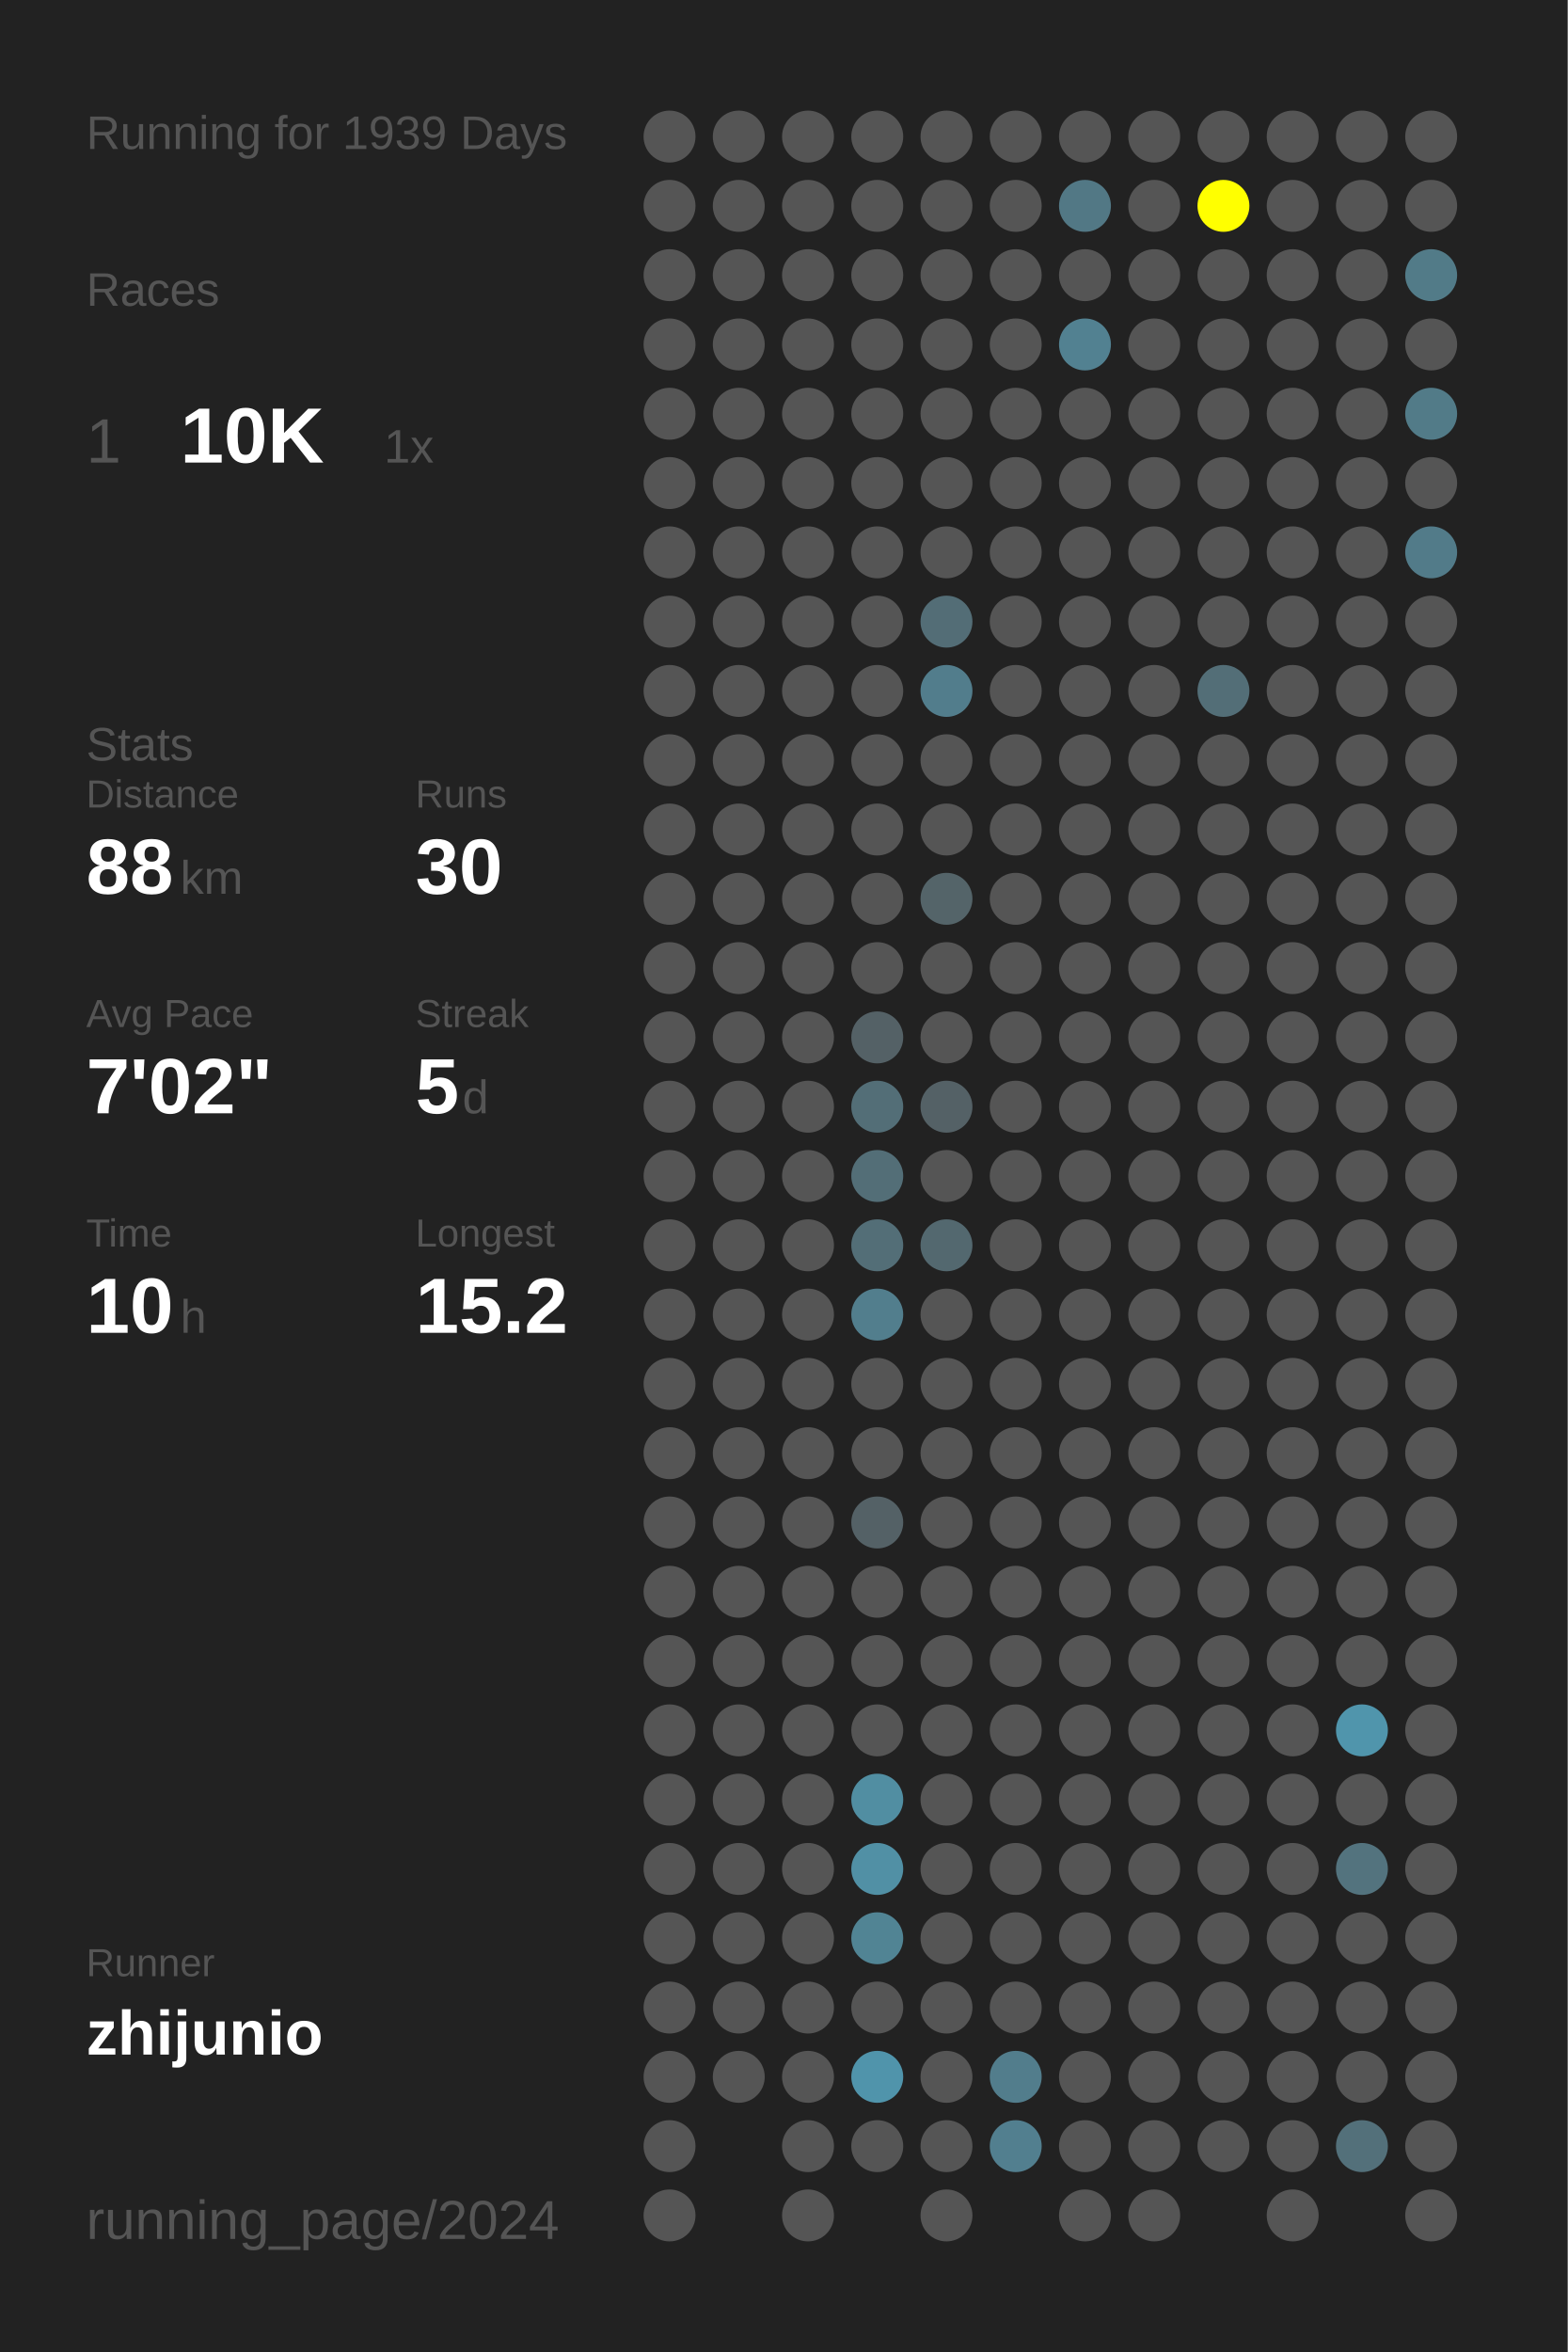
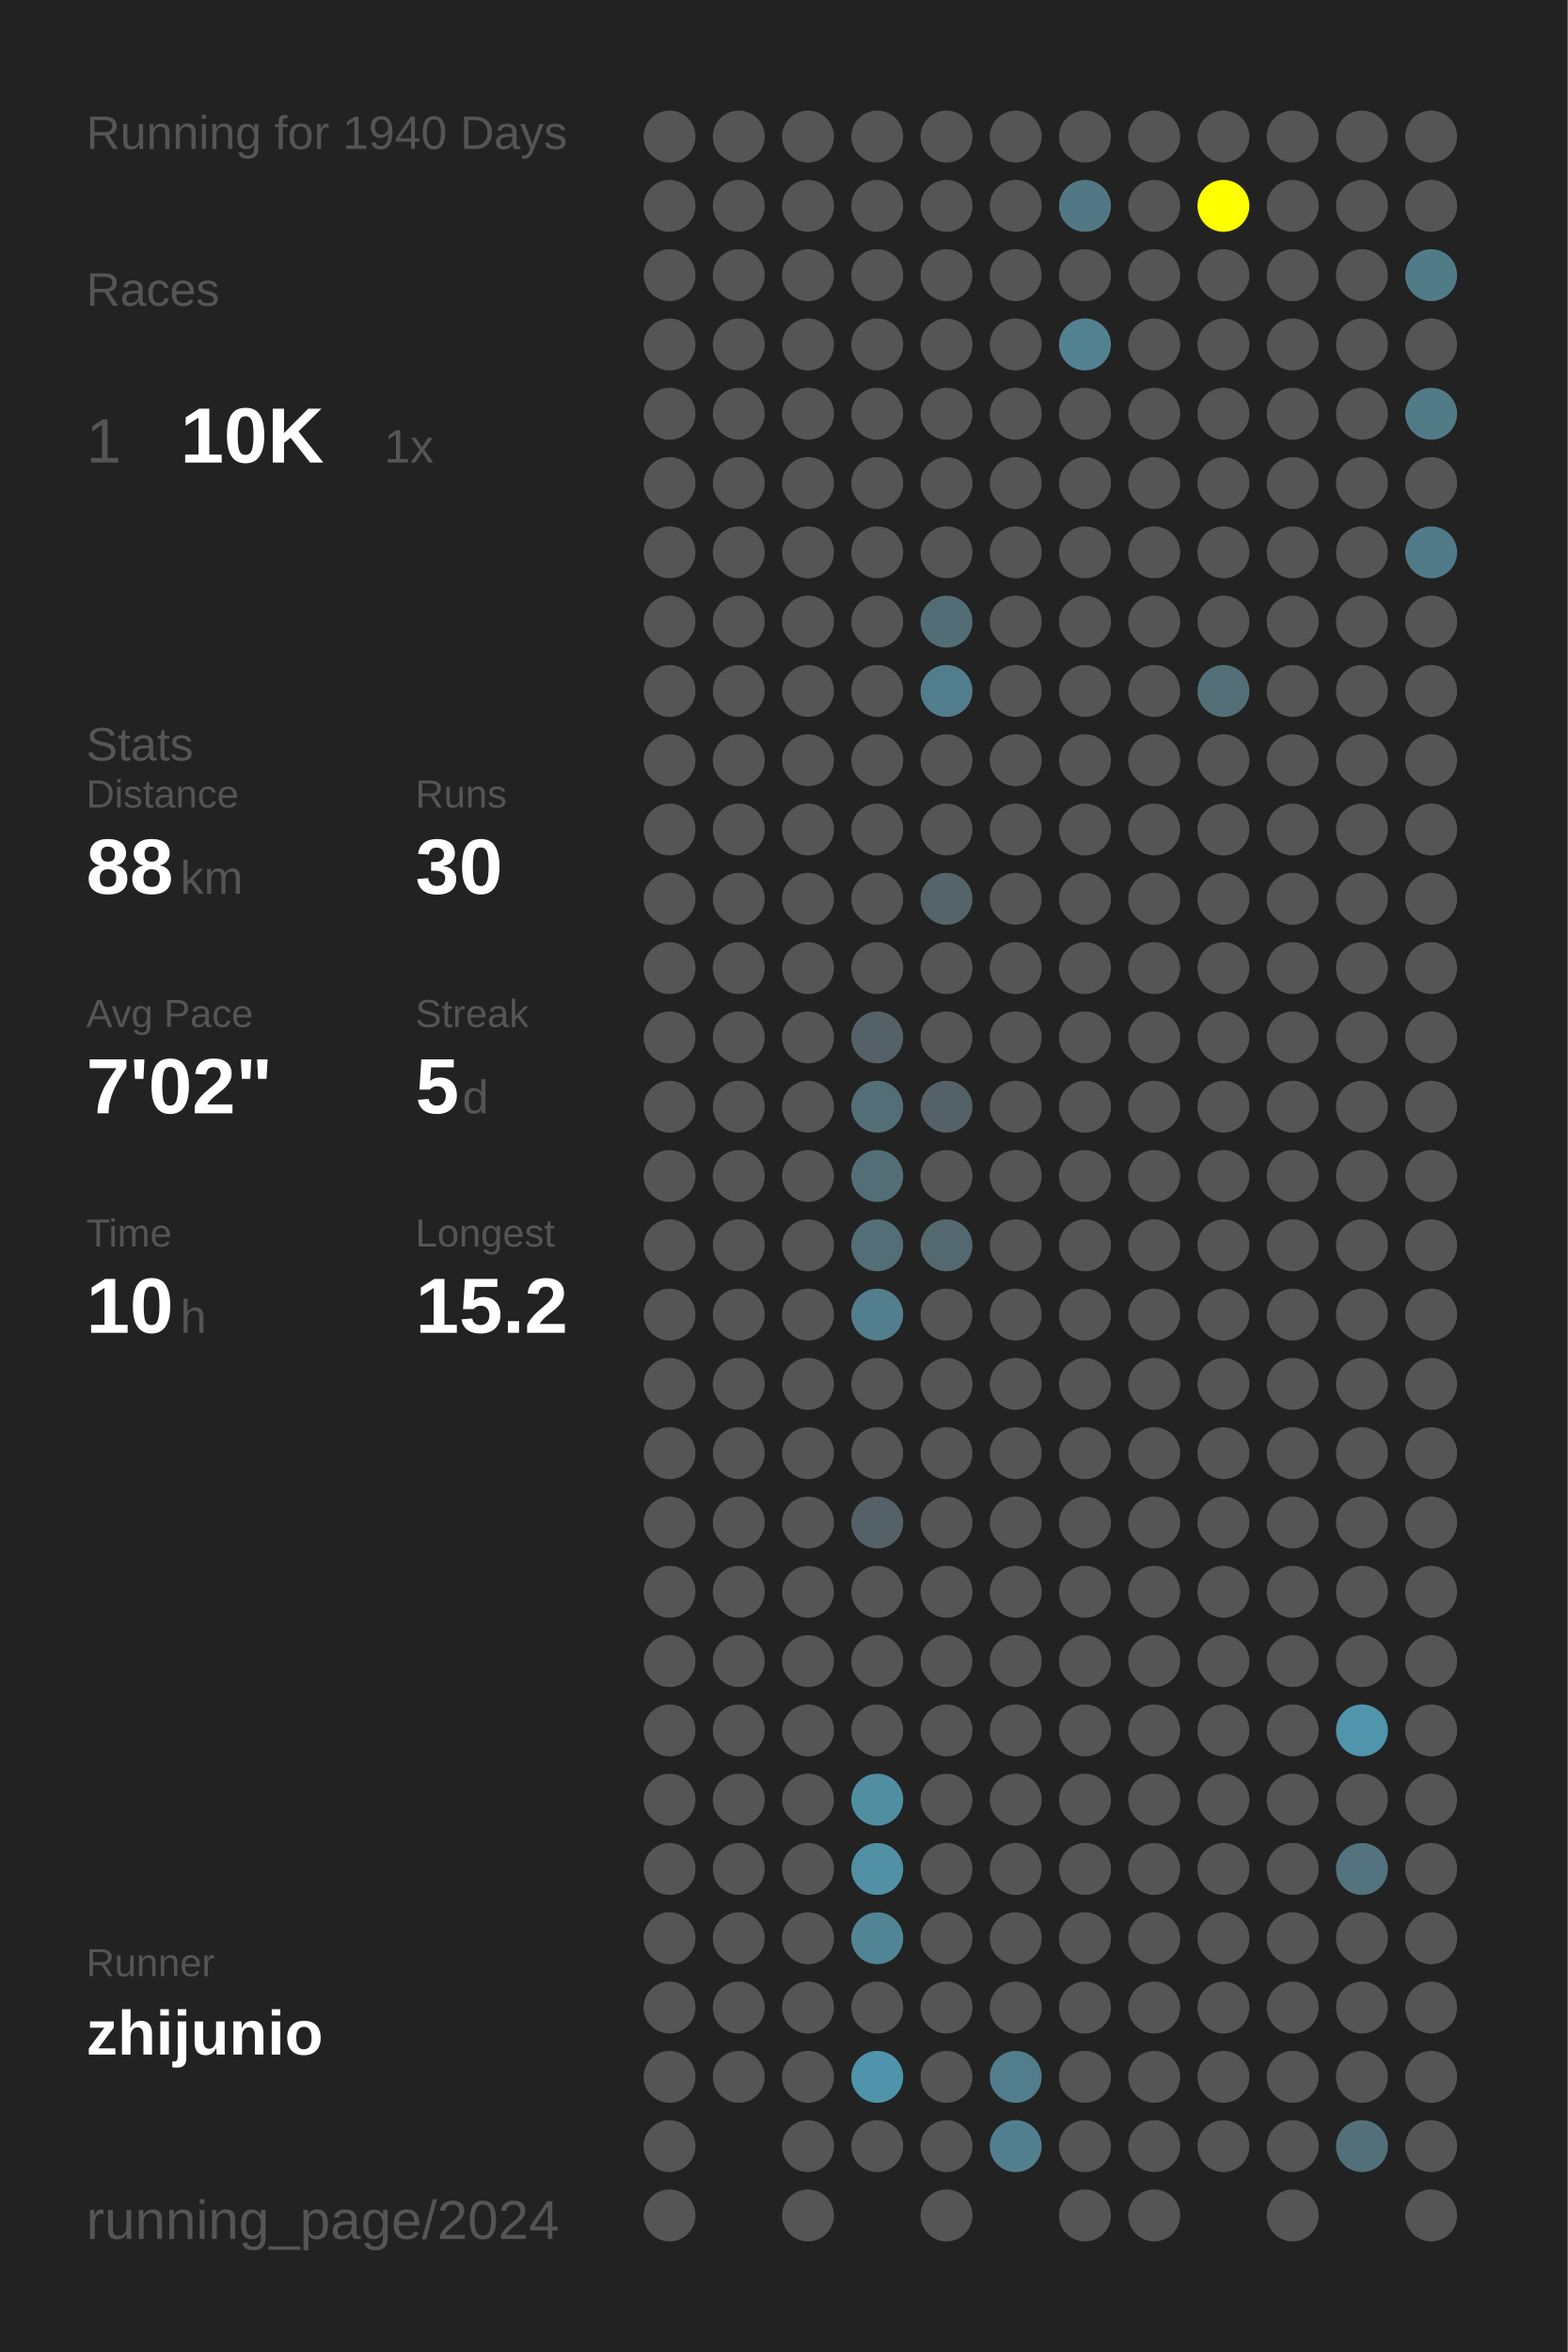
<svg xmlns="http://www.w3.org/2000/svg" baseProfile="full" height="300mm" version="1.1" viewBox="0,0,200,300" width="200mm">
  <defs />
  <rect fill="#222222" height="300" width="200" x="0" y="0" />
-   <text fill="#555555" style="font-size:6px; font-family:Arial;" x="11" y="19">Running for 1939 Days</text>
+   <text fill="#555555" style="font-size:6px; font-family:Arial;" x="11" y="19">Running for 1940 Days</text>
  <text fill="#555555" style="font-size:6px; font-family:Arial;" x="11" y="39">Races</text>
  <text fill="#555555" style="font-size:8px; font-family:Arial;" x="11" y="59">1</text>
  <text fill="#FFFFFF" style="font-size:10px; font-family:Arial; font-weight:bold;" x="23" y="59">10K</text>
  <text fill="#555555" style="font-size:6px; font-family:Arial;" x="49" y="59">1x</text>
  <text fill="#555555" style="font-size:6px; font-family:Arial;" x="11" y="97">Stats</text>
  <text fill="#555555" style="font-size:5px; font-family:Arial;" x="11" y="103">Distance</text>
  <text fill="#FFFFFF" style="font-size:10px; font-family:Arial; font-weight:bold;" x="11" y="114">88</text>
  <text fill="#555555" style="font-size:6px; font-family:Arial;" x="23" y="114">km</text>
  <text fill="#555555" style="font-size:5px; font-family:Arial;" x="53" y="103">Runs</text>
  <text fill="#FFFFFF" style="font-size:10px; font-family:Arial; font-weight:bold;" x="53" y="114">30</text>
  <text fill="#555555" style="font-size:5px; font-family:Arial;" x="11" y="131">Avg Pace</text>
  <text fill="#FFFFFF" style="font-size:10px; font-family:Arial; font-weight:bold;" x="11" y="142">7'02"</text>
  <text fill="#555555" style="font-size:5px; font-family:Arial;" x="53" y="131">Streak</text>
  <text fill="#FFFFFF" style="font-size:10px; font-family:Arial; font-weight:bold;" x="53" y="142">5</text>
  <text fill="#555555" style="font-size:6px; font-family:Arial;" x="59" y="142">d</text>
  <text fill="#555555" style="font-size:5px; font-family:Arial;" x="11" y="159">Time</text>
  <text fill="#FFFFFF" style="font-size:10px; font-family:Arial; font-weight:bold;" x="11" y="170">10</text>
  <text fill="#555555" style="font-size:6px; font-family:Arial;" x="23" y="170">h</text>
  <text fill="#555555" style="font-size:5px; font-family:Arial;" x="53" y="159">Longest</text>
  <text fill="#FFFFFF" style="font-size:10px; font-family:Arial; font-weight:bold;" x="53" y="170">15.2</text>
  <text fill="#555555" style="font-size:5px; font-family:Arial;" x="11" y="252.065">Runner</text>
  <text fill="#FFFFFF" style="font-size:8px; font-family:Arial; font-weight:bold;" x="11" y="262.065">zhijunio</text>
  <text fill="#555555" style="font-size:7px; font-family:Arial;" x="11" y="285.581">running_page/2024</text>
  <circle cx="85.417" cy="17.419" fill="#555555" r="3.312" />
  <circle cx="85.417" cy="26.258" fill="#555555" r="3.312" />
  <circle cx="85.417" cy="35.097" fill="#555555" r="3.312" />
  <circle cx="85.417" cy="43.935" fill="#555555" r="3.312" />
  <circle cx="85.417" cy="52.774" fill="#555555" r="3.312" />
  <circle cx="85.417" cy="61.613" fill="#555555" r="3.312" />
  <circle cx="85.417" cy="70.452" fill="#555555" r="3.312" />
  <circle cx="85.417" cy="79.29" fill="#555555" r="3.312" />
  <circle cx="85.417" cy="88.129" fill="#555555" r="3.312" />
  <circle cx="85.417" cy="96.968" fill="#555555" r="3.312" />
  <circle cx="85.417" cy="105.806" fill="#555555" r="3.312" />
  <circle cx="85.417" cy="114.645" fill="#555555" r="3.312" />
  <circle cx="85.417" cy="123.484" fill="#555555" r="3.312" />
  <circle cx="85.417" cy="132.323" fill="#555555" r="3.312" />
  <circle cx="85.417" cy="141.161" fill="#555555" r="3.312" />
  <circle cx="85.417" cy="150" fill="#555555" r="3.312" />
  <circle cx="85.417" cy="158.839" fill="#555555" r="3.312" />
  <circle cx="85.417" cy="167.677" fill="#555555" r="3.312" />
  <circle cx="85.417" cy="176.516" fill="#555555" r="3.312" />
  <circle cx="85.417" cy="185.355" fill="#555555" r="3.312" />
  <circle cx="85.417" cy="194.194" fill="#555555" r="3.312" />
  <circle cx="85.417" cy="203.032" fill="#555555" r="3.312" />
  <circle cx="85.417" cy="211.871" fill="#555555" r="3.312" />
  <circle cx="85.417" cy="220.71" fill="#555555" r="3.312" />
  <circle cx="85.417" cy="229.548" fill="#555555" r="3.312" />
  <circle cx="85.417" cy="238.387" fill="#555555" r="3.312" />
  <circle cx="85.417" cy="247.226" fill="#555555" r="3.312" />
  <circle cx="85.417" cy="256.065" fill="#555555" r="3.312" />
  <circle cx="85.417" cy="264.903" fill="#555555" r="3.312" />
  <circle cx="85.417" cy="273.742" fill="#555555" r="3.312" />
  <circle cx="85.417" cy="282.581" fill="#555555" r="3.312" />
  <circle cx="94.25" cy="17.419" fill="#555555" r="3.312" />
  <circle cx="94.25" cy="26.258" fill="#555555" r="3.312" />
  <circle cx="94.25" cy="35.097" fill="#555555" r="3.312" />
  <circle cx="94.25" cy="43.935" fill="#555555" r="3.312" />
  <circle cx="94.25" cy="52.774" fill="#555555" r="3.312" />
  <circle cx="94.25" cy="61.613" fill="#555555" r="3.312" />
  <circle cx="94.25" cy="70.452" fill="#555555" r="3.312" />
  <circle cx="94.25" cy="79.29" fill="#555555" r="3.312" />
  <circle cx="94.25" cy="88.129" fill="#555555" r="3.312" />
  <circle cx="94.25" cy="96.968" fill="#555555" r="3.312" />
  <circle cx="94.25" cy="105.806" fill="#555555" r="3.312" />
  <circle cx="94.25" cy="114.645" fill="#555555" r="3.312" />
  <circle cx="94.25" cy="123.484" fill="#555555" r="3.312" />
  <circle cx="94.25" cy="132.323" fill="#555555" r="3.312" />
  <circle cx="94.25" cy="141.161" fill="#555555" r="3.312" />
  <circle cx="94.25" cy="150" fill="#555555" r="3.312" />
  <circle cx="94.25" cy="158.839" fill="#555555" r="3.312" />
  <circle cx="94.25" cy="167.677" fill="#555555" r="3.312" />
  <circle cx="94.25" cy="176.516" fill="#555555" r="3.312" />
  <circle cx="94.25" cy="185.355" fill="#555555" r="3.312" />
  <circle cx="94.25" cy="194.194" fill="#555555" r="3.312" />
  <circle cx="94.25" cy="203.032" fill="#555555" r="3.312" />
  <circle cx="94.25" cy="211.871" fill="#555555" r="3.312" />
  <circle cx="94.25" cy="220.71" fill="#555555" r="3.312" />
  <circle cx="94.25" cy="229.548" fill="#555555" r="3.312" />
  <circle cx="94.25" cy="238.387" fill="#555555" r="3.312" />
  <circle cx="94.25" cy="247.226" fill="#555555" r="3.312" />
  <circle cx="94.25" cy="256.065" fill="#555555" r="3.312" />
  <circle cx="94.25" cy="264.903" fill="#555555" r="3.312" />
  <circle cx="103.083" cy="17.419" fill="#555555" r="3.312" />
  <circle cx="103.083" cy="26.258" fill="#555555" r="3.312" />
  <circle cx="103.083" cy="35.097" fill="#555555" r="3.312" />
  <circle cx="103.083" cy="43.935" fill="#555555" r="3.312" />
  <circle cx="103.083" cy="52.774" fill="#555555" r="3.312" />
  <circle cx="103.083" cy="61.613" fill="#555555" r="3.312" />
  <circle cx="103.083" cy="70.452" fill="#555555" r="3.312" />
  <circle cx="103.083" cy="79.29" fill="#555555" r="3.312" />
  <circle cx="103.083" cy="88.129" fill="#555555" r="3.312" />
  <circle cx="103.083" cy="96.968" fill="#555555" r="3.312" />
  <circle cx="103.083" cy="105.806" fill="#555555" r="3.312" />
  <circle cx="103.083" cy="114.645" fill="#555555" r="3.312" />
  <circle cx="103.083" cy="123.484" fill="#555555" r="3.312" />
  <circle cx="103.083" cy="132.323" fill="#555555" r="3.312" />
  <circle cx="103.083" cy="141.161" fill="#555555" r="3.312" />
  <circle cx="103.083" cy="150" fill="#555555" r="3.312" />
  <circle cx="103.083" cy="158.839" fill="#555555" r="3.312" />
  <circle cx="103.083" cy="167.677" fill="#555555" r="3.312" />
  <circle cx="103.083" cy="176.516" fill="#555555" r="3.312" />
  <circle cx="103.083" cy="185.355" fill="#555555" r="3.312" />
  <circle cx="103.083" cy="194.194" fill="#555555" r="3.312" />
  <circle cx="103.083" cy="203.032" fill="#555555" r="3.312" />
  <circle cx="103.083" cy="211.871" fill="#555555" r="3.312" />
  <circle cx="103.083" cy="220.71" fill="#555555" r="3.312" />
  <circle cx="103.083" cy="229.548" fill="#555555" r="3.312" />
  <circle cx="103.083" cy="238.387" fill="#555555" r="3.312" />
  <circle cx="103.083" cy="247.226" fill="#555555" r="3.312" />
  <circle cx="103.083" cy="256.065" fill="#555555" r="3.312" />
  <circle cx="103.083" cy="264.903" fill="#555555" r="3.312" />
  <circle cx="103.083" cy="273.742" fill="#555555" r="3.312" />
  <circle cx="103.083" cy="282.581" fill="#555555" r="3.312" />
  <circle cx="111.917" cy="17.419" fill="#555555" r="3.312" />
  <circle cx="111.917" cy="26.258" fill="#555555" r="3.312" />
  <circle cx="111.917" cy="35.097" fill="#555555" r="3.312" />
  <circle cx="111.917" cy="43.935" fill="#555555" r="3.312" />
  <circle cx="111.917" cy="52.774" fill="#555555" r="3.312" />
  <circle cx="111.917" cy="61.613" fill="#555555" r="3.312" />
  <circle cx="111.917" cy="70.452" fill="#555555" r="3.312" />
  <circle cx="111.917" cy="79.29" fill="#555555" r="3.312" />
  <circle cx="111.917" cy="88.129" fill="#555555" r="3.312" />
  <circle cx="111.917" cy="96.968" fill="#555555" r="3.312" />
  <circle cx="111.917" cy="105.806" fill="#555555" r="3.312" />
  <circle cx="111.917" cy="114.645" fill="#555555" r="3.312" />
  <circle cx="111.917" cy="123.484" fill="#555555" r="3.312" />
  <circle cx="111.917" cy="132.323" fill="#546166" r="3.312" />
  <circle cx="111.917" cy="141.161" fill="#536e77" r="3.312" />
  <circle cx="111.917" cy="150" fill="#536e77" r="3.312" />
  <circle cx="111.917" cy="158.839" fill="#536e77" r="3.312" />
  <circle cx="111.917" cy="167.677" fill="#527e8d" r="3.312" />
  <circle cx="111.917" cy="176.516" fill="#555555" r="3.312" />
  <circle cx="111.917" cy="185.355" fill="#555555" r="3.312" />
  <circle cx="111.917" cy="194.194" fill="#546166" r="3.312" />
  <circle cx="111.917" cy="203.032" fill="#555555" r="3.312" />
  <circle cx="111.917" cy="211.871" fill="#555555" r="3.312" />
  <circle cx="111.917" cy="220.71" fill="#555555" r="3.312" />
  <circle cx="111.917" cy="229.548" fill="#518ea2" r="3.312" />
  <circle cx="111.917" cy="238.387" fill="#5190a5" r="3.312" />
  <circle cx="111.917" cy="247.226" fill="#518494" r="3.312" />
  <circle cx="111.917" cy="256.065" fill="#555555" r="3.312" />
  <circle cx="111.917" cy="264.903" fill="#5094ab" r="3.312" />
  <circle cx="111.917" cy="273.742" fill="#555555" r="3.312" />
  <circle cx="120.75" cy="17.419" fill="#555555" r="3.312" />
  <circle cx="120.75" cy="26.258" fill="#555555" r="3.312" />
  <circle cx="120.75" cy="35.097" fill="#555555" r="3.312" />
  <circle cx="120.75" cy="43.935" fill="#555555" r="3.312" />
  <circle cx="120.75" cy="52.774" fill="#555555" r="3.312" />
  <circle cx="120.75" cy="61.613" fill="#555555" r="3.312" />
  <circle cx="120.75" cy="70.452" fill="#555555" r="3.312" />
  <circle cx="120.75" cy="79.29" fill="#536d76" r="3.312" />
  <circle cx="120.75" cy="88.129" fill="#527d8c" r="3.312" />
  <circle cx="120.75" cy="96.968" fill="#555555" r="3.312" />
  <circle cx="120.75" cy="105.806" fill="#555555" r="3.312" />
  <circle cx="120.75" cy="114.645" fill="#546469" r="3.312" />
  <circle cx="120.75" cy="123.484" fill="#555555" r="3.312" />
  <circle cx="120.75" cy="132.323" fill="#555555" r="3.312" />
  <circle cx="120.75" cy="141.161" fill="#546166" r="3.312" />
  <circle cx="120.75" cy="150" fill="#555555" r="3.312" />
  <circle cx="120.75" cy="158.839" fill="#53686f" r="3.312" />
  <circle cx="120.75" cy="167.677" fill="#555555" r="3.312" />
  <circle cx="120.75" cy="176.516" fill="#555555" r="3.312" />
  <circle cx="120.75" cy="185.355" fill="#555555" r="3.312" />
  <circle cx="120.75" cy="194.194" fill="#555555" r="3.312" />
  <circle cx="120.75" cy="203.032" fill="#555555" r="3.312" />
  <circle cx="120.75" cy="211.871" fill="#555555" r="3.312" />
  <circle cx="120.75" cy="220.71" fill="#555555" r="3.312" />
  <circle cx="120.75" cy="229.548" fill="#555555" r="3.312" />
  <circle cx="120.75" cy="238.387" fill="#555555" r="3.312" />
  <circle cx="120.75" cy="247.226" fill="#555555" r="3.312" />
  <circle cx="120.75" cy="256.065" fill="#555555" r="3.312" />
  <circle cx="120.75" cy="264.903" fill="#555555" r="3.312" />
  <circle cx="120.75" cy="273.742" fill="#555555" r="3.312" />
  <circle cx="120.75" cy="282.581" fill="#555555" r="3.312" />
  <circle cx="129.583" cy="17.419" fill="#555555" r="3.312" />
  <circle cx="129.583" cy="26.258" fill="#555555" r="3.312" />
  <circle cx="129.583" cy="35.097" fill="#555555" r="3.312" />
  <circle cx="129.583" cy="43.935" fill="#555555" r="3.312" />
  <circle cx="129.583" cy="52.774" fill="#555555" r="3.312" />
  <circle cx="129.583" cy="61.613" fill="#555555" r="3.312" />
  <circle cx="129.583" cy="70.452" fill="#555555" r="3.312" />
  <circle cx="129.583" cy="79.29" fill="#555555" r="3.312" />
  <circle cx="129.583" cy="88.129" fill="#555555" r="3.312" />
  <circle cx="129.583" cy="96.968" fill="#555555" r="3.312" />
  <circle cx="129.583" cy="105.806" fill="#555555" r="3.312" />
  <circle cx="129.583" cy="114.645" fill="#555555" r="3.312" />
  <circle cx="129.583" cy="123.484" fill="#555555" r="3.312" />
  <circle cx="129.583" cy="132.323" fill="#555555" r="3.312" />
  <circle cx="129.583" cy="141.161" fill="#555555" r="3.312" />
  <circle cx="129.583" cy="150" fill="#555555" r="3.312" />
  <circle cx="129.583" cy="158.839" fill="#555555" r="3.312" />
  <circle cx="129.583" cy="167.677" fill="#555555" r="3.312" />
  <circle cx="129.583" cy="176.516" fill="#555555" r="3.312" />
  <circle cx="129.583" cy="185.355" fill="#555555" r="3.312" />
  <circle cx="129.583" cy="194.194" fill="#555555" r="3.312" />
  <circle cx="129.583" cy="203.032" fill="#555555" r="3.312" />
  <circle cx="129.583" cy="211.871" fill="#555555" r="3.312" />
  <circle cx="129.583" cy="220.71" fill="#555555" r="3.312" />
  <circle cx="129.583" cy="229.548" fill="#555555" r="3.312" />
  <circle cx="129.583" cy="238.387" fill="#555555" r="3.312" />
  <circle cx="129.583" cy="247.226" fill="#555555" r="3.312" />
  <circle cx="129.583" cy="256.065" fill="#555555" r="3.312" />
  <circle cx="129.583" cy="264.903" fill="#527d8c" r="3.312" />
  <circle cx="129.583" cy="273.742" fill="#527f8f" r="3.312" />
  <circle cx="138.417" cy="17.419" fill="#555555" r="3.312" />
  <circle cx="138.417" cy="26.258" fill="#527885" r="3.312" />
  <circle cx="138.417" cy="35.097" fill="#555555" r="3.312" />
  <circle cx="138.417" cy="43.935" fill="#528191" r="3.312" />
  <circle cx="138.417" cy="52.774" fill="#555555" r="3.312" />
  <circle cx="138.417" cy="61.613" fill="#555555" r="3.312" />
  <circle cx="138.417" cy="70.452" fill="#555555" r="3.312" />
  <circle cx="138.417" cy="79.29" fill="#555555" r="3.312" />
  <circle cx="138.417" cy="88.129" fill="#555555" r="3.312" />
  <circle cx="138.417" cy="96.968" fill="#555555" r="3.312" />
  <circle cx="138.417" cy="105.806" fill="#555555" r="3.312" />
  <circle cx="138.417" cy="114.645" fill="#555555" r="3.312" />
  <circle cx="138.417" cy="123.484" fill="#555555" r="3.312" />
  <circle cx="138.417" cy="132.323" fill="#555555" r="3.312" />
  <circle cx="138.417" cy="141.161" fill="#555555" r="3.312" />
  <circle cx="138.417" cy="150" fill="#555555" r="3.312" />
  <circle cx="138.417" cy="158.839" fill="#555555" r="3.312" />
  <circle cx="138.417" cy="167.677" fill="#555555" r="3.312" />
  <circle cx="138.417" cy="176.516" fill="#555555" r="3.312" />
  <circle cx="138.417" cy="185.355" fill="#555555" r="3.312" />
  <circle cx="138.417" cy="194.194" fill="#555555" r="3.312" />
  <circle cx="138.417" cy="203.032" fill="#555555" r="3.312" />
  <circle cx="138.417" cy="211.871" fill="#555555" r="3.312" />
  <circle cx="138.417" cy="220.71" fill="#555555" r="3.312" />
  <circle cx="138.417" cy="229.548" fill="#555555" r="3.312" />
  <circle cx="138.417" cy="238.387" fill="#555555" r="3.312" />
  <circle cx="138.417" cy="247.226" fill="#555555" r="3.312" />
  <circle cx="138.417" cy="256.065" fill="#555555" r="3.312" />
  <circle cx="138.417" cy="264.903" fill="#555555" r="3.312" />
  <circle cx="138.417" cy="273.742" fill="#555555" r="3.312" />
  <circle cx="138.417" cy="282.581" fill="#555555" r="3.312" />
  <circle cx="147.25" cy="17.419" fill="#555555" r="3.312" />
  <circle cx="147.25" cy="26.258" fill="#555555" r="3.312" />
  <circle cx="147.25" cy="35.097" fill="#555555" r="3.312" />
  <circle cx="147.25" cy="43.935" fill="#555555" r="3.312" />
  <circle cx="147.25" cy="52.774" fill="#555555" r="3.312" />
  <circle cx="147.25" cy="61.613" fill="#555555" r="3.312" />
  <circle cx="147.25" cy="70.452" fill="#555555" r="3.312" />
  <circle cx="147.25" cy="79.29" fill="#555555" r="3.312" />
  <circle cx="147.25" cy="88.129" fill="#555555" r="3.312" />
  <circle cx="147.25" cy="96.968" fill="#555555" r="3.312" />
  <circle cx="147.25" cy="105.806" fill="#555555" r="3.312" />
  <circle cx="147.25" cy="114.645" fill="#555555" r="3.312" />
  <circle cx="147.25" cy="123.484" fill="#555555" r="3.312" />
  <circle cx="147.25" cy="132.323" fill="#555555" r="3.312" />
  <circle cx="147.25" cy="141.161" fill="#555555" r="3.312" />
  <circle cx="147.25" cy="150" fill="#555555" r="3.312" />
  <circle cx="147.25" cy="158.839" fill="#555555" r="3.312" />
  <circle cx="147.25" cy="167.677" fill="#555555" r="3.312" />
  <circle cx="147.25" cy="176.516" fill="#555555" r="3.312" />
  <circle cx="147.25" cy="185.355" fill="#555555" r="3.312" />
  <circle cx="147.25" cy="194.194" fill="#555555" r="3.312" />
  <circle cx="147.25" cy="203.032" fill="#555555" r="3.312" />
  <circle cx="147.25" cy="211.871" fill="#555555" r="3.312" />
  <circle cx="147.25" cy="220.71" fill="#555555" r="3.312" />
  <circle cx="147.25" cy="229.548" fill="#555555" r="3.312" />
  <circle cx="147.25" cy="238.387" fill="#555555" r="3.312" />
  <circle cx="147.25" cy="247.226" fill="#555555" r="3.312" />
  <circle cx="147.25" cy="256.065" fill="#555555" r="3.312" />
  <circle cx="147.25" cy="264.903" fill="#555555" r="3.312" />
  <circle cx="147.25" cy="273.742" fill="#555555" r="3.312" />
  <circle cx="147.25" cy="282.581" fill="#555555" r="3.312" />
  <circle cx="156.083" cy="17.419" fill="#555555" r="3.312" />
  <circle cx="156.083" cy="26.258" fill="#FFFF00" r="3.312" />
  <circle cx="156.083" cy="35.097" fill="#555555" r="3.312" />
  <circle cx="156.083" cy="43.935" fill="#555555" r="3.312" />
  <circle cx="156.083" cy="52.774" fill="#555555" r="3.312" />
  <circle cx="156.083" cy="61.613" fill="#555555" r="3.312" />
  <circle cx="156.083" cy="70.452" fill="#555555" r="3.312" />
  <circle cx="156.083" cy="79.29" fill="#555555" r="3.312" />
  <circle cx="156.083" cy="88.129" fill="#536e77" r="3.312" />
  <circle cx="156.083" cy="96.968" fill="#555555" r="3.312" />
  <circle cx="156.083" cy="105.806" fill="#555555" r="3.312" />
  <circle cx="156.083" cy="114.645" fill="#555555" r="3.312" />
  <circle cx="156.083" cy="123.484" fill="#555555" r="3.312" />
  <circle cx="156.083" cy="132.323" fill="#555555" r="3.312" />
  <circle cx="156.083" cy="141.161" fill="#555555" r="3.312" />
  <circle cx="156.083" cy="150" fill="#555555" r="3.312" />
  <circle cx="156.083" cy="158.839" fill="#555555" r="3.312" />
  <circle cx="156.083" cy="167.677" fill="#555555" r="3.312" />
  <circle cx="156.083" cy="176.516" fill="#555555" r="3.312" />
  <circle cx="156.083" cy="185.355" fill="#555555" r="3.312" />
  <circle cx="156.083" cy="194.194" fill="#555555" r="3.312" />
  <circle cx="156.083" cy="203.032" fill="#555555" r="3.312" />
  <circle cx="156.083" cy="211.871" fill="#555555" r="3.312" />
  <circle cx="156.083" cy="220.71" fill="#555555" r="3.312" />
  <circle cx="156.083" cy="229.548" fill="#555555" r="3.312" />
  <circle cx="156.083" cy="238.387" fill="#555555" r="3.312" />
  <circle cx="156.083" cy="247.226" fill="#555555" r="3.312" />
  <circle cx="156.083" cy="256.065" fill="#555555" r="3.312" />
  <circle cx="156.083" cy="264.903" fill="#555555" r="3.312" />
  <circle cx="156.083" cy="273.742" fill="#555555" r="3.312" />
  <circle cx="164.917" cy="17.419" fill="#555555" r="3.312" />
  <circle cx="164.917" cy="26.258" fill="#555555" r="3.312" />
  <circle cx="164.917" cy="35.097" fill="#555555" r="3.312" />
  <circle cx="164.917" cy="43.935" fill="#555555" r="3.312" />
  <circle cx="164.917" cy="52.774" fill="#555555" r="3.312" />
  <circle cx="164.917" cy="61.613" fill="#555555" r="3.312" />
  <circle cx="164.917" cy="70.452" fill="#555555" r="3.312" />
  <circle cx="164.917" cy="79.29" fill="#555555" r="3.312" />
  <circle cx="164.917" cy="88.129" fill="#555555" r="3.312" />
  <circle cx="164.917" cy="96.968" fill="#555555" r="3.312" />
  <circle cx="164.917" cy="105.806" fill="#555555" r="3.312" />
  <circle cx="164.917" cy="114.645" fill="#555555" r="3.312" />
  <circle cx="164.917" cy="123.484" fill="#555555" r="3.312" />
  <circle cx="164.917" cy="132.323" fill="#555555" r="3.312" />
  <circle cx="164.917" cy="141.161" fill="#555555" r="3.312" />
  <circle cx="164.917" cy="150" fill="#555555" r="3.312" />
  <circle cx="164.917" cy="158.839" fill="#555555" r="3.312" />
  <circle cx="164.917" cy="167.677" fill="#555555" r="3.312" />
  <circle cx="164.917" cy="176.516" fill="#555555" r="3.312" />
  <circle cx="164.917" cy="185.355" fill="#555555" r="3.312" />
  <circle cx="164.917" cy="194.194" fill="#555555" r="3.312" />
  <circle cx="164.917" cy="203.032" fill="#555555" r="3.312" />
  <circle cx="164.917" cy="211.871" fill="#555555" r="3.312" />
  <circle cx="164.917" cy="220.71" fill="#555555" r="3.312" />
  <circle cx="164.917" cy="229.548" fill="#555555" r="3.312" />
  <circle cx="164.917" cy="238.387" fill="#555555" r="3.312" />
  <circle cx="164.917" cy="247.226" fill="#555555" r="3.312" />
  <circle cx="164.917" cy="256.065" fill="#555555" r="3.312" />
  <circle cx="164.917" cy="264.903" fill="#555555" r="3.312" />
  <circle cx="164.917" cy="273.742" fill="#555555" r="3.312" />
  <circle cx="164.917" cy="282.581" fill="#555555" r="3.312" />
  <circle cx="173.75" cy="17.419" fill="#555555" r="3.312" />
  <circle cx="173.75" cy="26.258" fill="#555555" r="3.312" />
  <circle cx="173.75" cy="35.097" fill="#555555" r="3.312" />
  <circle cx="173.75" cy="43.935" fill="#555555" r="3.312" />
  <circle cx="173.75" cy="52.774" fill="#555555" r="3.312" />
  <circle cx="173.75" cy="61.613" fill="#555555" r="3.312" />
  <circle cx="173.75" cy="70.452" fill="#555555" r="3.312" />
  <circle cx="173.75" cy="79.29" fill="#555555" r="3.312" />
  <circle cx="173.75" cy="88.129" fill="#555555" r="3.312" />
  <circle cx="173.75" cy="96.968" fill="#555555" r="3.312" />
  <circle cx="173.75" cy="105.806" fill="#555555" r="3.312" />
  <circle cx="173.75" cy="114.645" fill="#555555" r="3.312" />
  <circle cx="173.75" cy="123.484" fill="#555555" r="3.312" />
  <circle cx="173.75" cy="132.323" fill="#555555" r="3.312" />
  <circle cx="173.75" cy="141.161" fill="#555555" r="3.312" />
  <circle cx="173.75" cy="150" fill="#555555" r="3.312" />
  <circle cx="173.75" cy="158.839" fill="#555555" r="3.312" />
  <circle cx="173.75" cy="167.677" fill="#555555" r="3.312" />
  <circle cx="173.75" cy="176.516" fill="#555555" r="3.312" />
  <circle cx="173.75" cy="185.355" fill="#555555" r="3.312" />
  <circle cx="173.75" cy="194.194" fill="#555555" r="3.312" />
  <circle cx="173.75" cy="203.032" fill="#555555" r="3.312" />
  <circle cx="173.75" cy="211.871" fill="#555555" r="3.312" />
  <circle cx="173.75" cy="220.71" fill="#5095ac" r="3.312" />
  <circle cx="173.75" cy="229.548" fill="#555555" r="3.312" />
  <circle cx="173.75" cy="238.387" fill="#53737e" r="3.312" />
  <circle cx="173.75" cy="247.226" fill="#555555" r="3.312" />
  <circle cx="173.75" cy="256.065" fill="#555555" r="3.312" />
  <circle cx="173.75" cy="264.903" fill="#555555" r="3.312" />
  <circle cx="173.75" cy="273.742" fill="#53707a" r="3.312" />
  <circle cx="182.583" cy="17.419" fill="#555555" r="3.312" />
  <circle cx="182.583" cy="26.258" fill="#555555" r="3.312" />
  <circle cx="182.583" cy="35.097" fill="#527b88" r="3.312" />
  <circle cx="182.583" cy="43.935" fill="#555555" r="3.312" />
  <circle cx="182.583" cy="52.774" fill="#527b88" r="3.312" />
  <circle cx="182.583" cy="61.613" fill="#555555" r="3.312" />
  <circle cx="182.583" cy="70.452" fill="#527b89" r="3.312" />
  <circle cx="182.583" cy="79.29" fill="#555555" r="3.312" />
  <circle cx="182.583" cy="88.129" fill="#555555" r="3.312" />
  <circle cx="182.583" cy="96.968" fill="#555555" r="3.312" />
  <circle cx="182.583" cy="105.806" fill="#555555" r="3.312" />
  <circle cx="182.583" cy="114.645" fill="#555555" r="3.312" />
  <circle cx="182.583" cy="123.484" fill="#555555" r="3.312" />
  <circle cx="182.583" cy="132.323" fill="#555555" r="3.312" />
  <circle cx="182.583" cy="141.161" fill="#555555" r="3.312" />
  <circle cx="182.583" cy="150" fill="#555555" r="3.312" />
  <circle cx="182.583" cy="158.839" fill="#555555" r="3.312" />
  <circle cx="182.583" cy="167.677" fill="#555555" r="3.312" />
  <circle cx="182.583" cy="176.516" fill="#555555" r="3.312" />
  <circle cx="182.583" cy="185.355" fill="#555555" r="3.312" />
  <circle cx="182.583" cy="194.194" fill="#555555" r="3.312" />
  <circle cx="182.583" cy="203.032" fill="#555555" r="3.312" />
  <circle cx="182.583" cy="211.871" fill="#555555" r="3.312" />
  <circle cx="182.583" cy="220.71" fill="#555555" r="3.312" />
  <circle cx="182.583" cy="229.548" fill="#555555" r="3.312" />
  <circle cx="182.583" cy="238.387" fill="#555555" r="3.312" />
  <circle cx="182.583" cy="247.226" fill="#555555" r="3.312" />
  <circle cx="182.583" cy="256.065" fill="#555555" r="3.312" />
  <circle cx="182.583" cy="264.903" fill="#555555" r="3.312" />
  <circle cx="182.583" cy="273.742" fill="#555555" r="3.312" />
  <circle cx="182.583" cy="282.581" fill="#555555" r="3.312" />
</svg>
